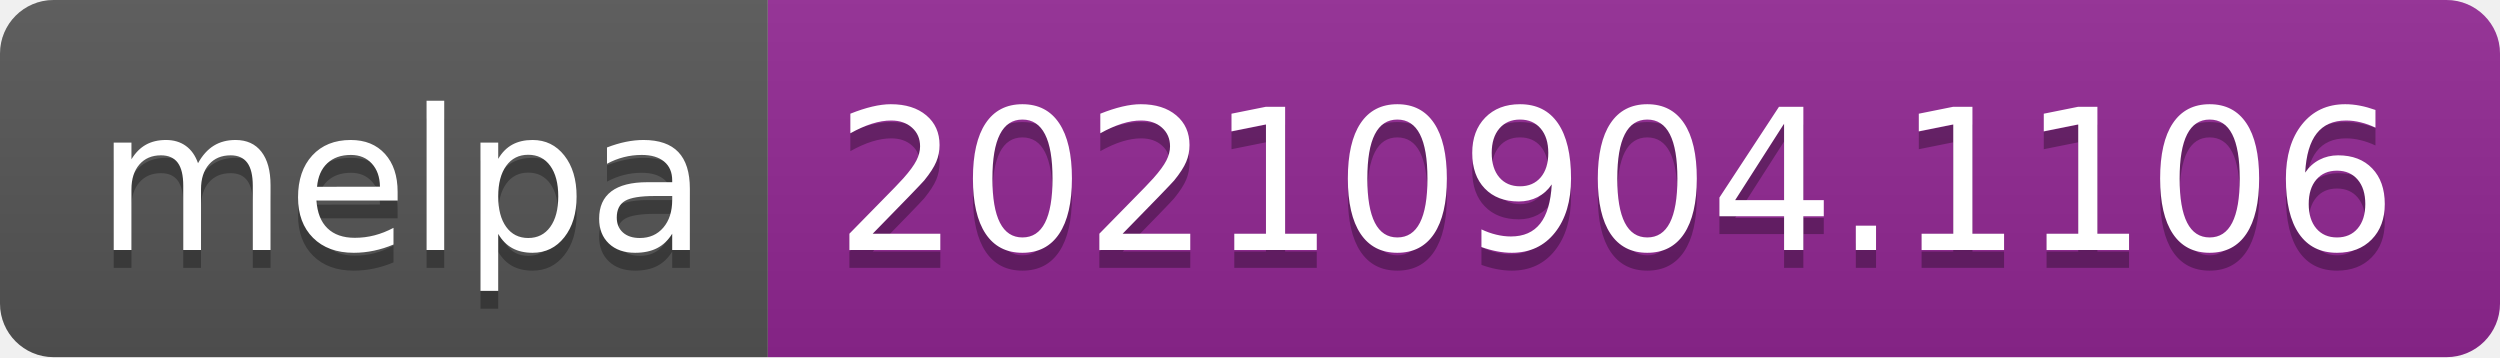
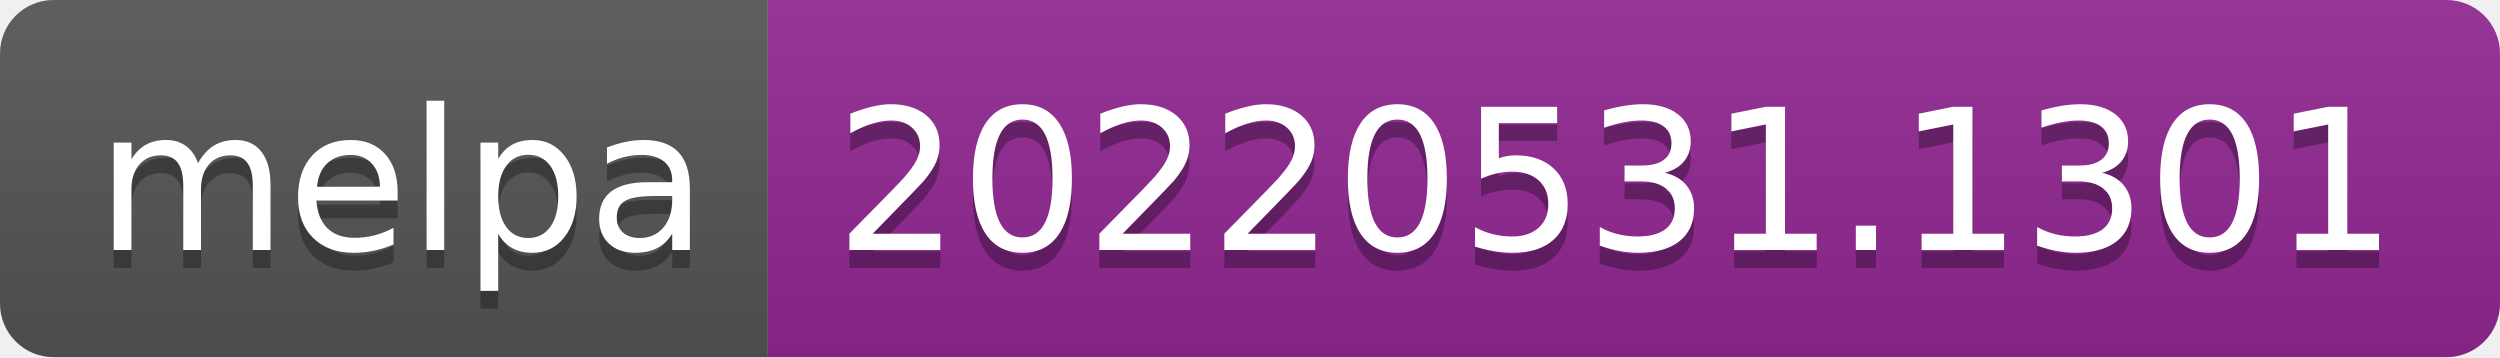
- <svg xmlns="http://www.w3.org/2000/svg" width="140" height="20" role="img" aria-label="melpa: 20210904.1106">
+ <svg xmlns="http://www.w3.org/2000/svg" width="140" height="20" role="img" aria-label="melpa: 20220531.1301">
  <linearGradient id="s" x2="0" y2="100%">
    <stop offset="0" stop-color="#bbb" stop-opacity=".1" />
    <stop offset="1" stop-opacity=".1" />
  </linearGradient>
  <clipPath id="r">
    <rect width="140" height="20" rx="3" fill="#fff" />
  </clipPath>
  <g clip-path="url(#r)">
    <rect width="43" height="20" fill="#555" />
    <rect x="43" width="97" height="20" fill="#922793" />
    <rect width="140" height="20" fill="url(#s)" />
  </g>
  <g fill="#fff" text-anchor="middle" font-family="Verdana,Geneva,DejaVu Sans,sans-serif" text-rendering="geometricPrecision" font-size="110">
    <text aria-hidden="true" x="225" y="150" fill="#010101" fill-opacity=".3" transform="scale(.1)" textLength="330">melpa</text>
    <text x="225" y="140" transform="scale(.1)" fill="#fff" textLength="330">melpa</text>
-     <text aria-hidden="true" x="905" y="150" fill="#010101" fill-opacity=".3" transform="scale(.1)" textLength="870">20210904.1106</text>
-     <text x="905" y="140" transform="scale(.1)" fill="#fff" textLength="870">20210904.1106</text>
+     <text aria-hidden="true" x="905" y="150" fill="#010101" fill-opacity=".3" transform="scale(.1)" textLength="870">20220531.1301</text>
+     <text x="905" y="140" transform="scale(.1)" fill="#fff" textLength="870">20220531.1301</text>
  </g>
</svg>
